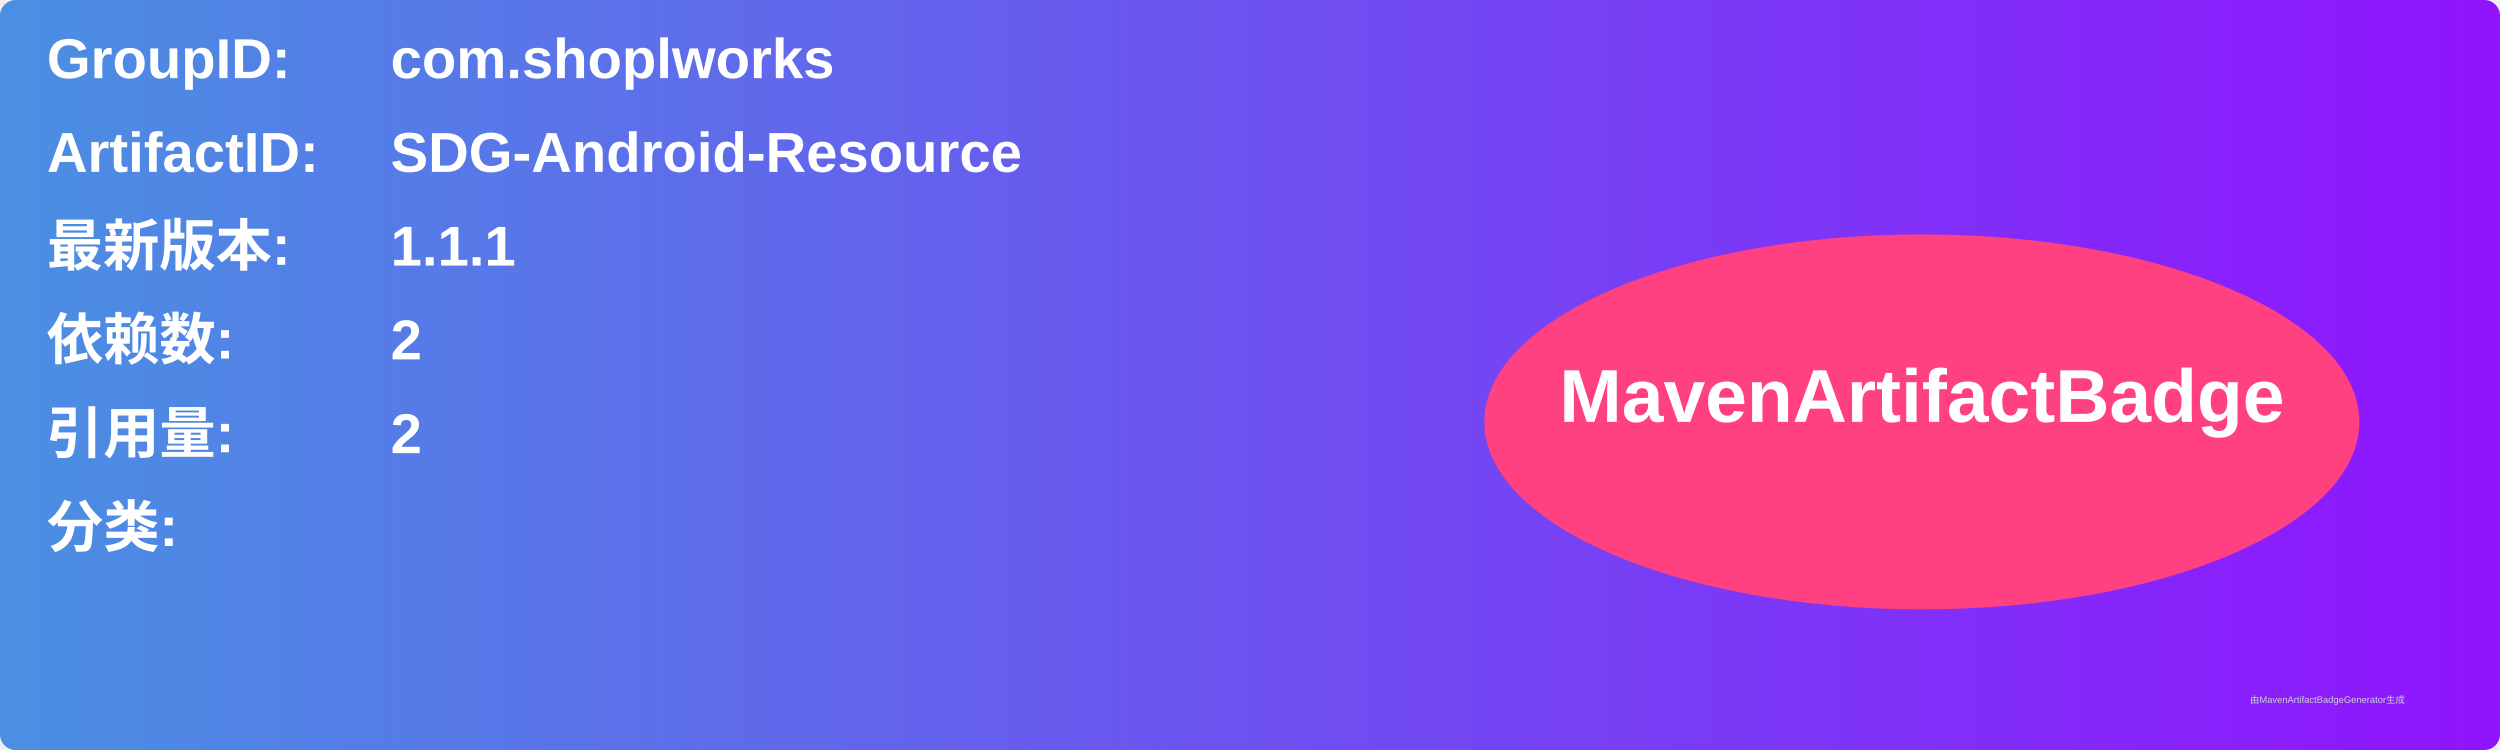
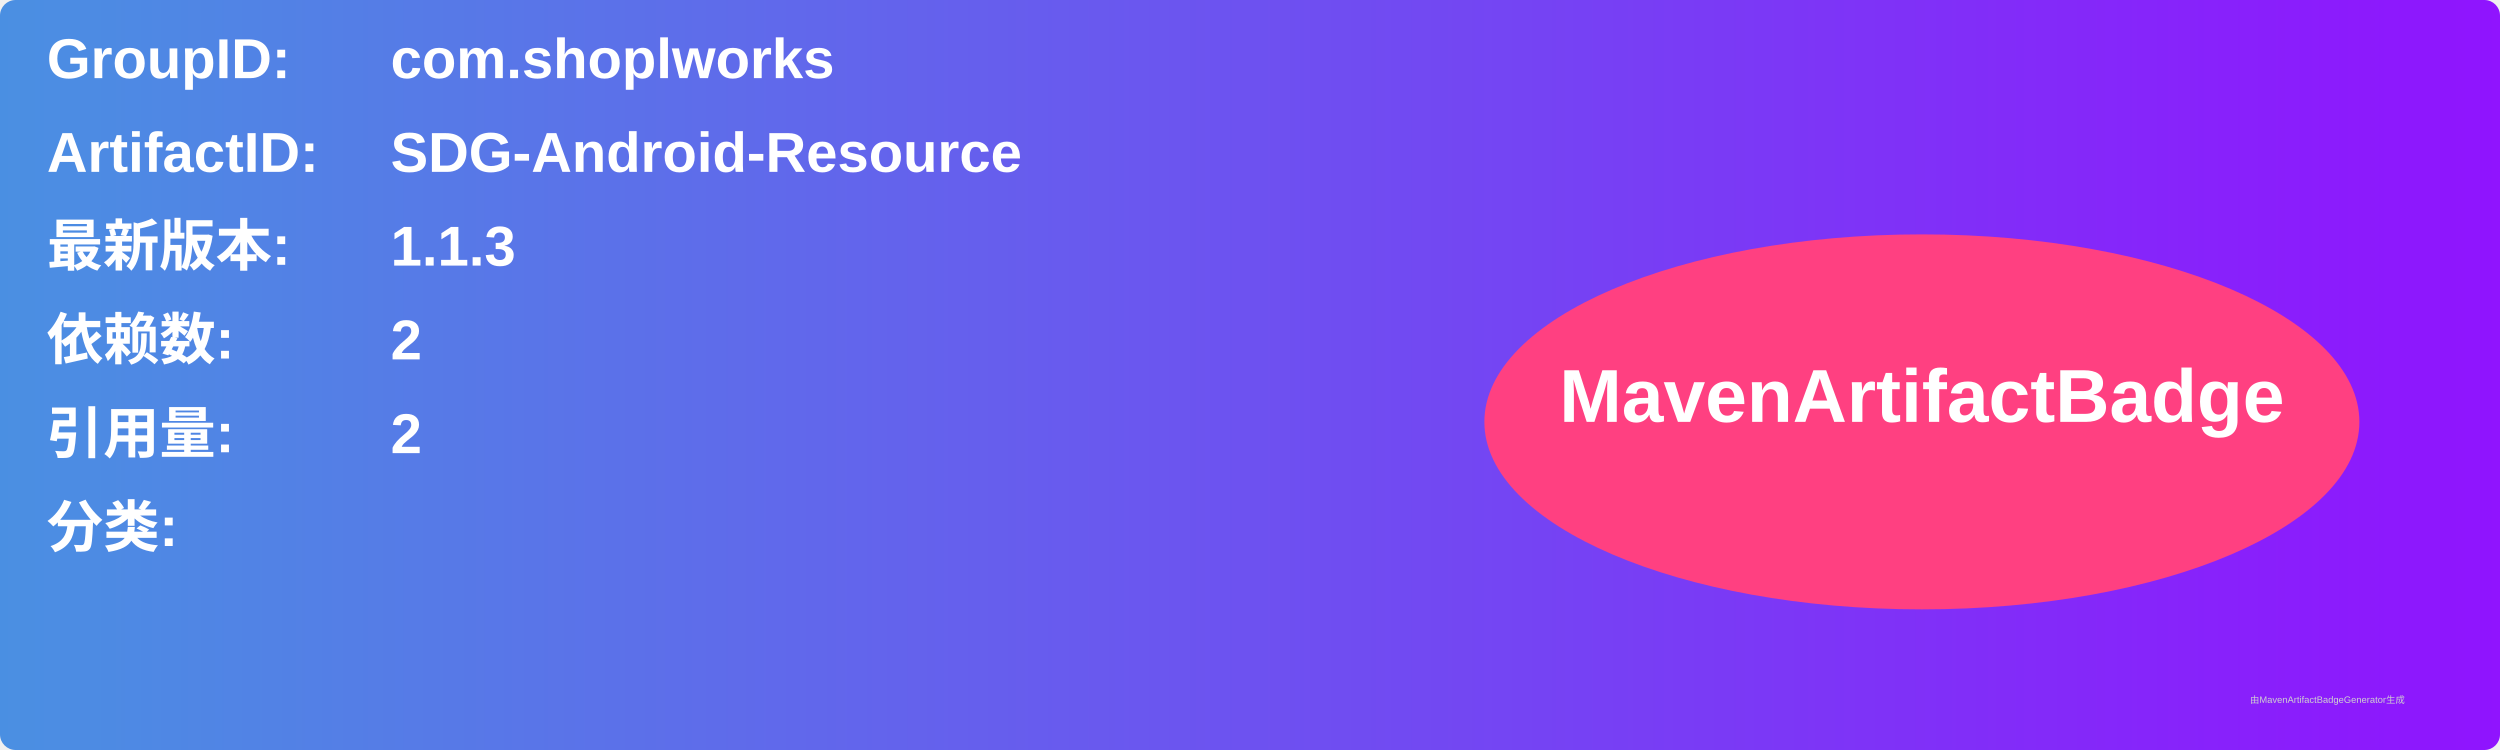
<svg xmlns="http://www.w3.org/2000/svg" width="800" height="240" viewBox="0 0 800 240">
  <linearGradient id="grad" x1="0%" y1="0%" x2="100%" y2="0%">
    <stop offset="0%" stop-color="#4a90e2" />
    <stop offset="100%" stop-color="#9013fe" />
  </linearGradient>
  <rect width="100%" height="100%" rx="5" ry="5" fill="url(#grad)" />
  <g transform="translate(15, 15)">
    <text x="0" y="10" font-family="Arial" font-size="18" fill="white" font-weight="bold" width="260">GroupID:</text>
    <text x="110" y="10" font-family="Arial" font-size="18" fill="white" font-weight="bold" width="460">com.shoplworks</text>
    <text x="0" y="40" font-family="Arial" font-size="18" fill="white" font-weight="bold" width="260">ArtifactID:</text>
    <text x="110" y="40" font-family="Arial" font-size="18" fill="white" font-weight="bold" width="460">SDG-Android-Resource</text>
    <text x="0" y="70" font-family="Arial" font-size="18" fill="white" font-weight="bold">最新版本:</text>
    <text x="110" y="70" font-family="Arial" font-size="18" fill="white" font-weight="bold">
-       <tspan font-weight="bold">1.1.1</tspan>
+       <tspan font-weight="bold">1.1.3</tspan>
    </text>
    <text x="0" y="100" font-family="Arial" font-size="18" fill="white" font-weight="bold">依赖数: </text>
    <text x="110" y="100" font-family="Arial" font-size="18" fill="white">
      <tspan font-weight="bold">2</tspan>
    </text>
    <text x="0" y="130" font-family="Arial" font-size="18" fill="white" font-weight="bold">引用量: </text>
    <text x="110" y="130" font-family="Arial" font-size="18" fill="white">
      <tspan font-weight="bold">2</tspan>
    </text>
    <text x="0" y="160" font-family="Arial" font-size="18" fill="white" font-weight="bold">分类:</text>
    <text x="10" y="190" font-family="Arial" font-size="10" fill="white">
      <tspan font-weight="bold" />
    </text>
    <ellipse cx="600" cy="120" rx="140" ry="60" fill="#ff4081" />
    <text x="600" y="120" text-anchor="middle" font-family="Arial" font-size="24" fill="white" font-weight="bold">MavenArtifactBadge</text>
  </g>
  <text x="720" y="225" font-family="Arial" font-size="3" fill="#d0d0d0">由MavenArtifactBadgeGenerator生成</text>
</svg>
